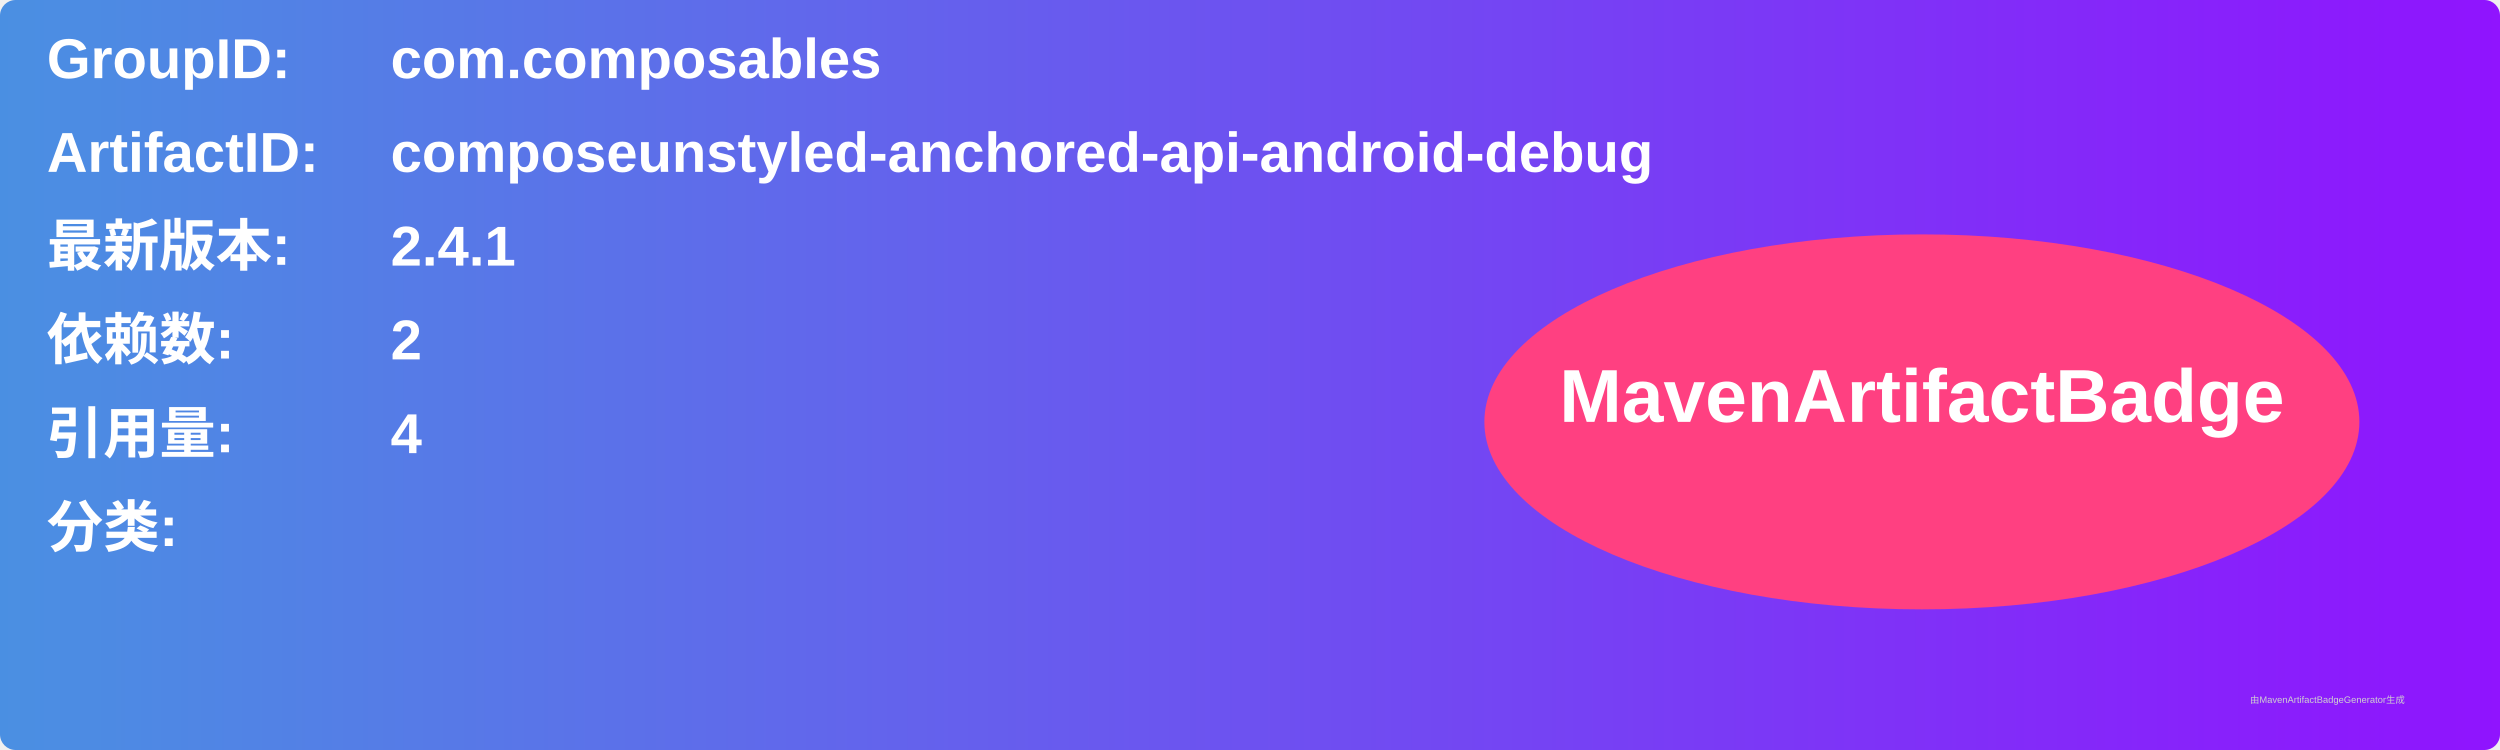
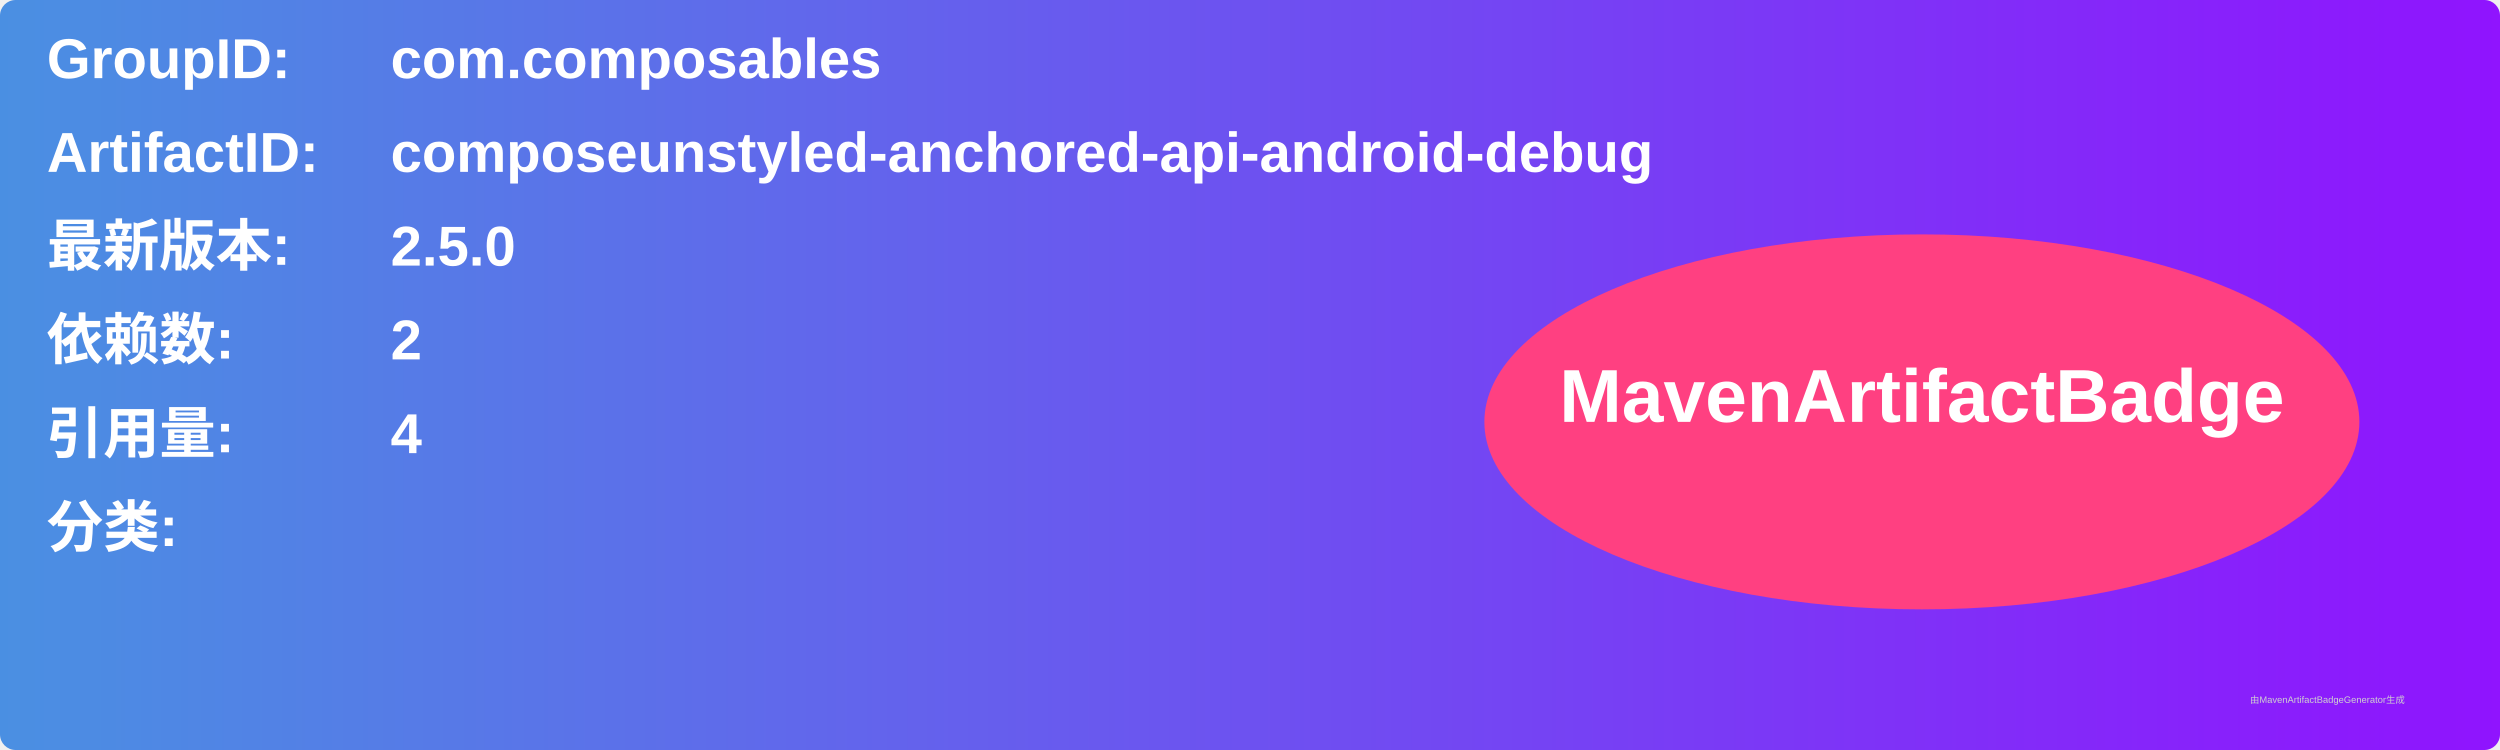
<svg xmlns="http://www.w3.org/2000/svg" width="800" height="240" viewBox="0 0 800 240">
  <linearGradient id="grad" x1="0%" y1="0%" x2="100%" y2="0%">
    <stop offset="0%" stop-color="#4a90e2" />
    <stop offset="100%" stop-color="#9013fe" />
  </linearGradient>
  <rect width="100%" height="100%" rx="5" ry="5" fill="url(#grad)" />
  <g transform="translate(15, 15)">
    <text x="0" y="10" font-family="Arial" font-size="18" fill="white" font-weight="bold" width="260">GroupID:</text>
    <text x="110" y="10" font-family="Arial" font-size="18" fill="white" font-weight="bold" width="460">com.composables</text>
    <text x="0" y="40" font-family="Arial" font-size="18" fill="white" font-weight="bold" width="260">ArtifactID:</text>
    <text x="110" y="40" font-family="Arial" font-size="18" fill="white" font-weight="bold" width="460">composeunstyled-anchored-api-android-debug</text>
    <text x="0" y="70" font-family="Arial" font-size="18" fill="white" font-weight="bold">最新版本:</text>
    <text x="110" y="70" font-family="Arial" font-size="18" fill="white" font-weight="bold">
-       <tspan font-weight="bold">2.4.1</tspan>
+       <tspan font-weight="bold">2.5.0</tspan>
    </text>
    <text x="0" y="100" font-family="Arial" font-size="18" fill="white" font-weight="bold">依赖数: </text>
    <text x="110" y="100" font-family="Arial" font-size="18" fill="white">
      <tspan font-weight="bold">2</tspan>
    </text>
    <text x="0" y="130" font-family="Arial" font-size="18" fill="white" font-weight="bold">引用量: </text>
    <text x="110" y="130" font-family="Arial" font-size="18" fill="white">
      <tspan font-weight="bold">4</tspan>
    </text>
    <text x="0" y="160" font-family="Arial" font-size="18" fill="white" font-weight="bold">分类:</text>
    <text x="10" y="190" font-family="Arial" font-size="10" fill="white">
      <tspan font-weight="bold" />
    </text>
    <ellipse cx="600" cy="120" rx="140" ry="60" fill="#ff4081" />
    <text x="600" y="120" text-anchor="middle" font-family="Arial" font-size="24" fill="white" font-weight="bold">MavenArtifactBadge</text>
  </g>
  <text x="720" y="225" font-family="Arial" font-size="3" fill="#d0d0d0">由MavenArtifactBadgeGenerator生成</text>
</svg>
